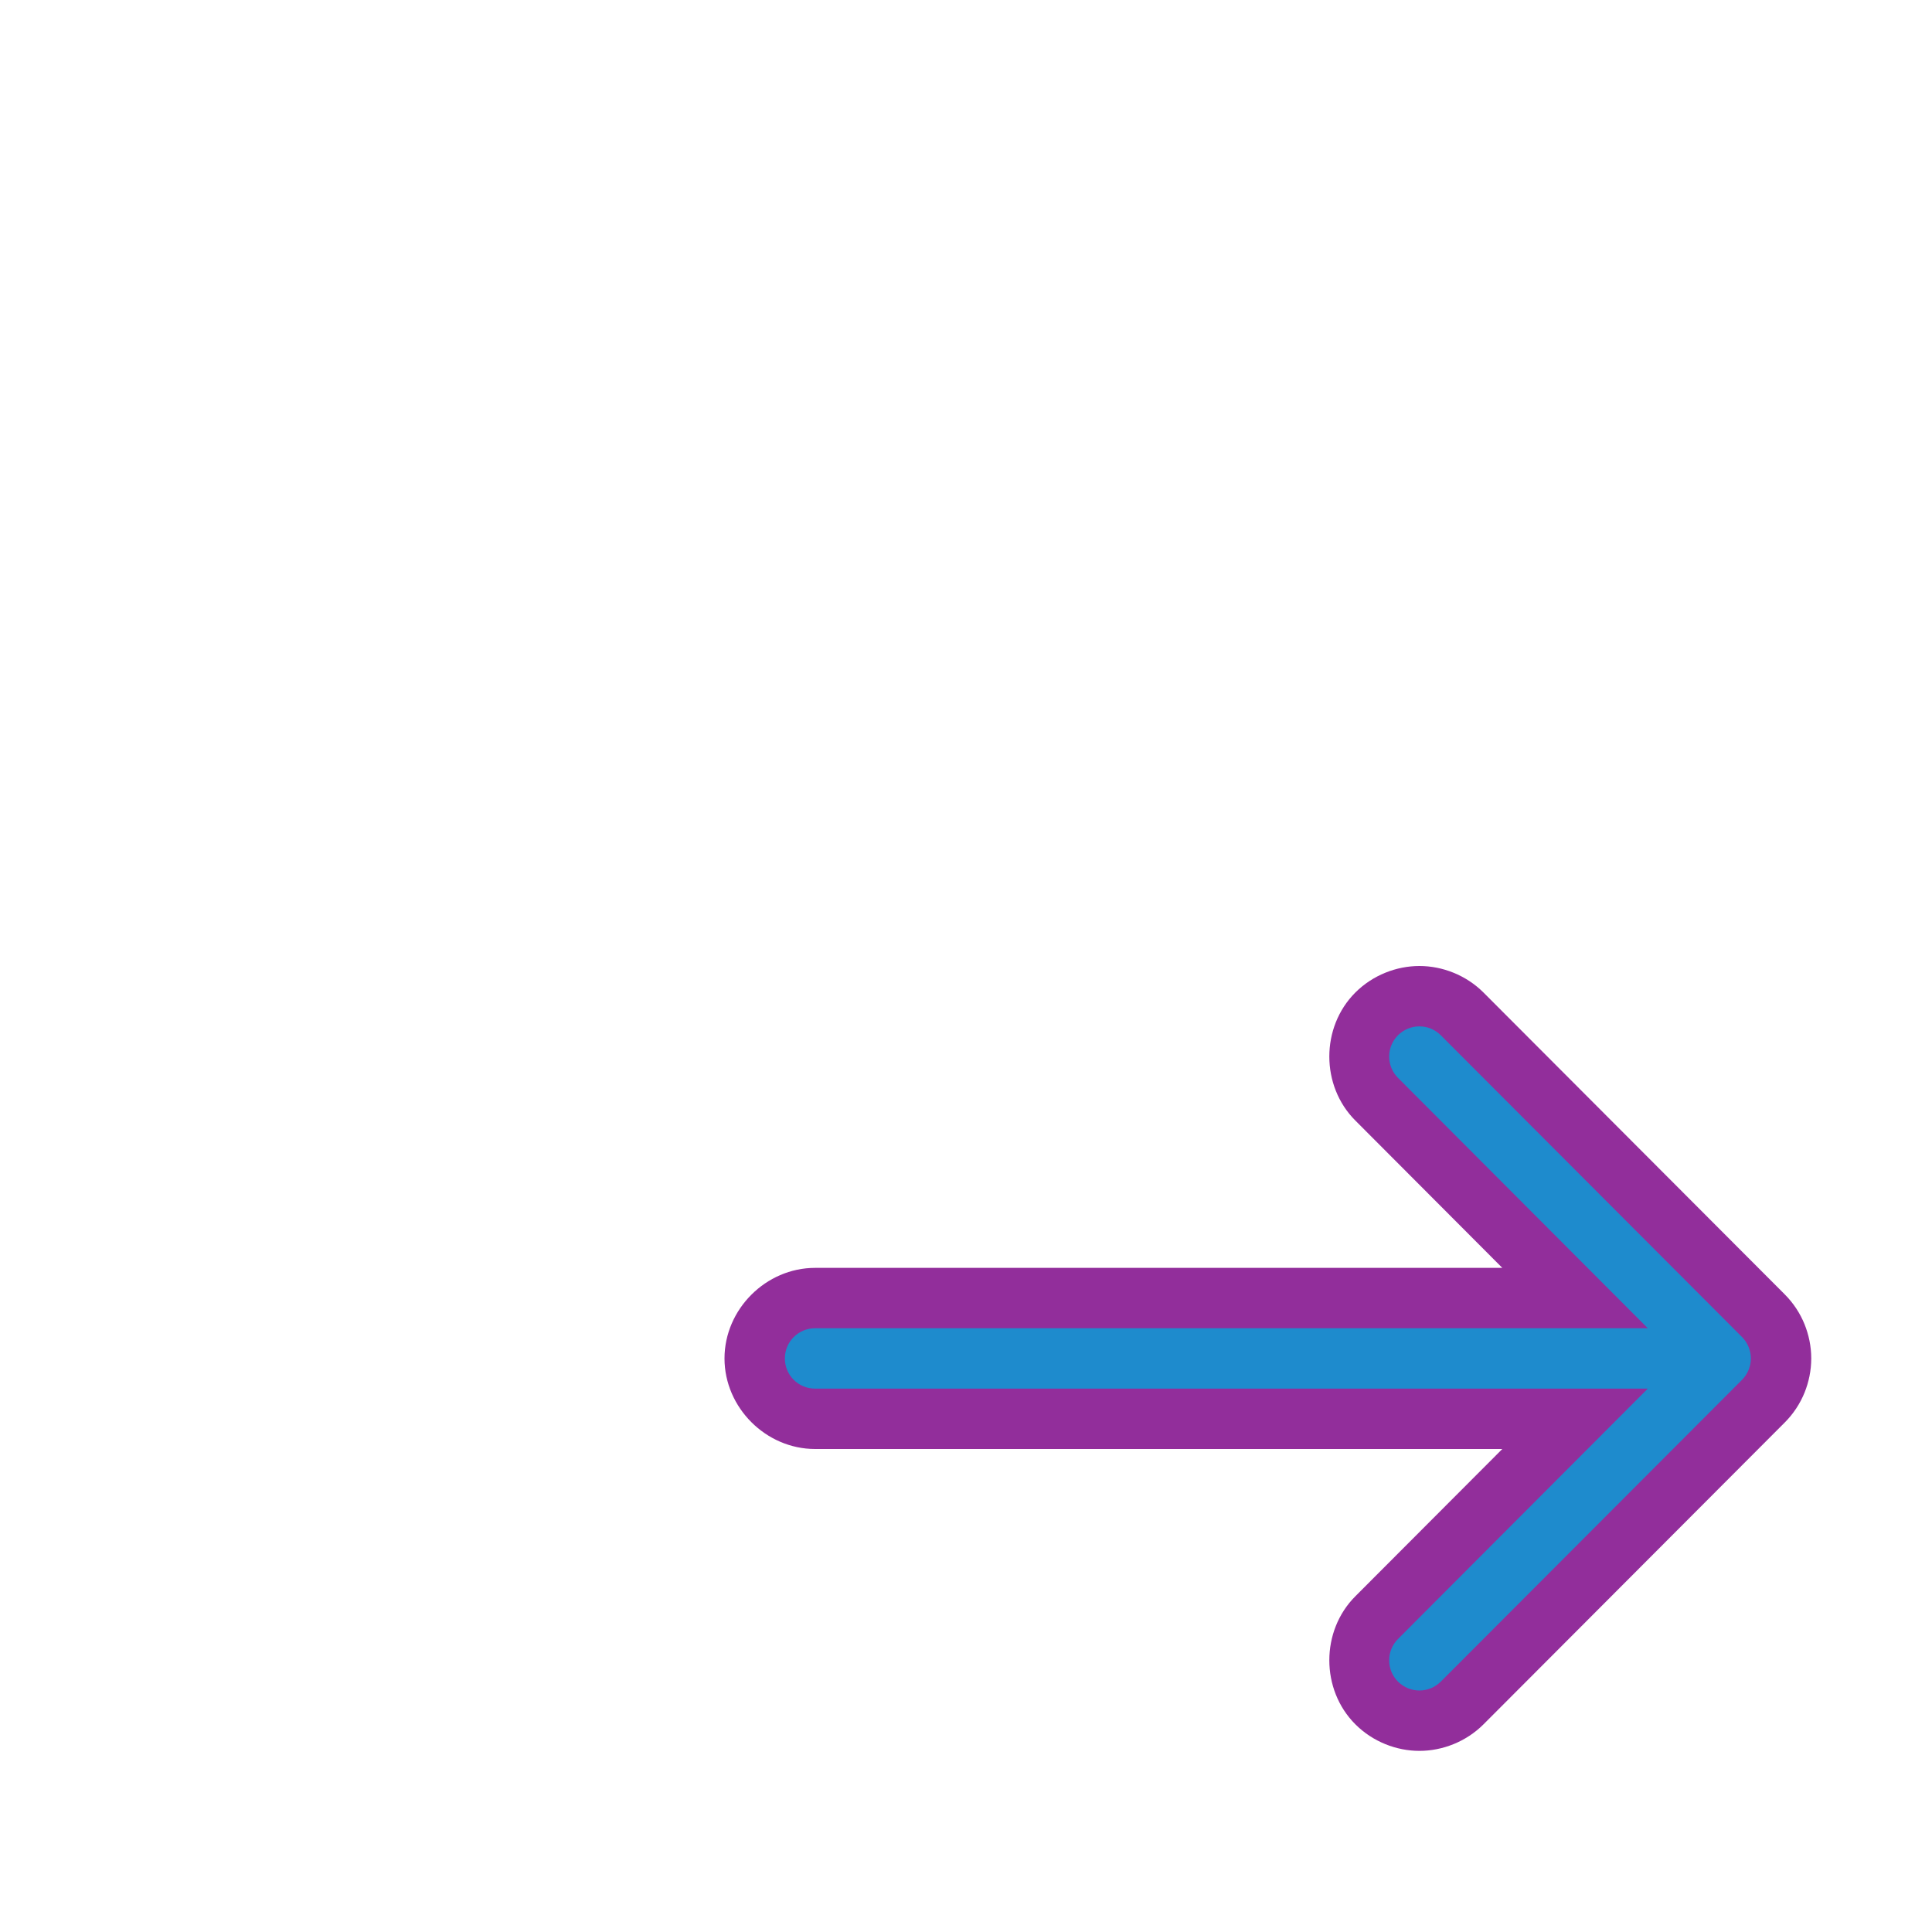
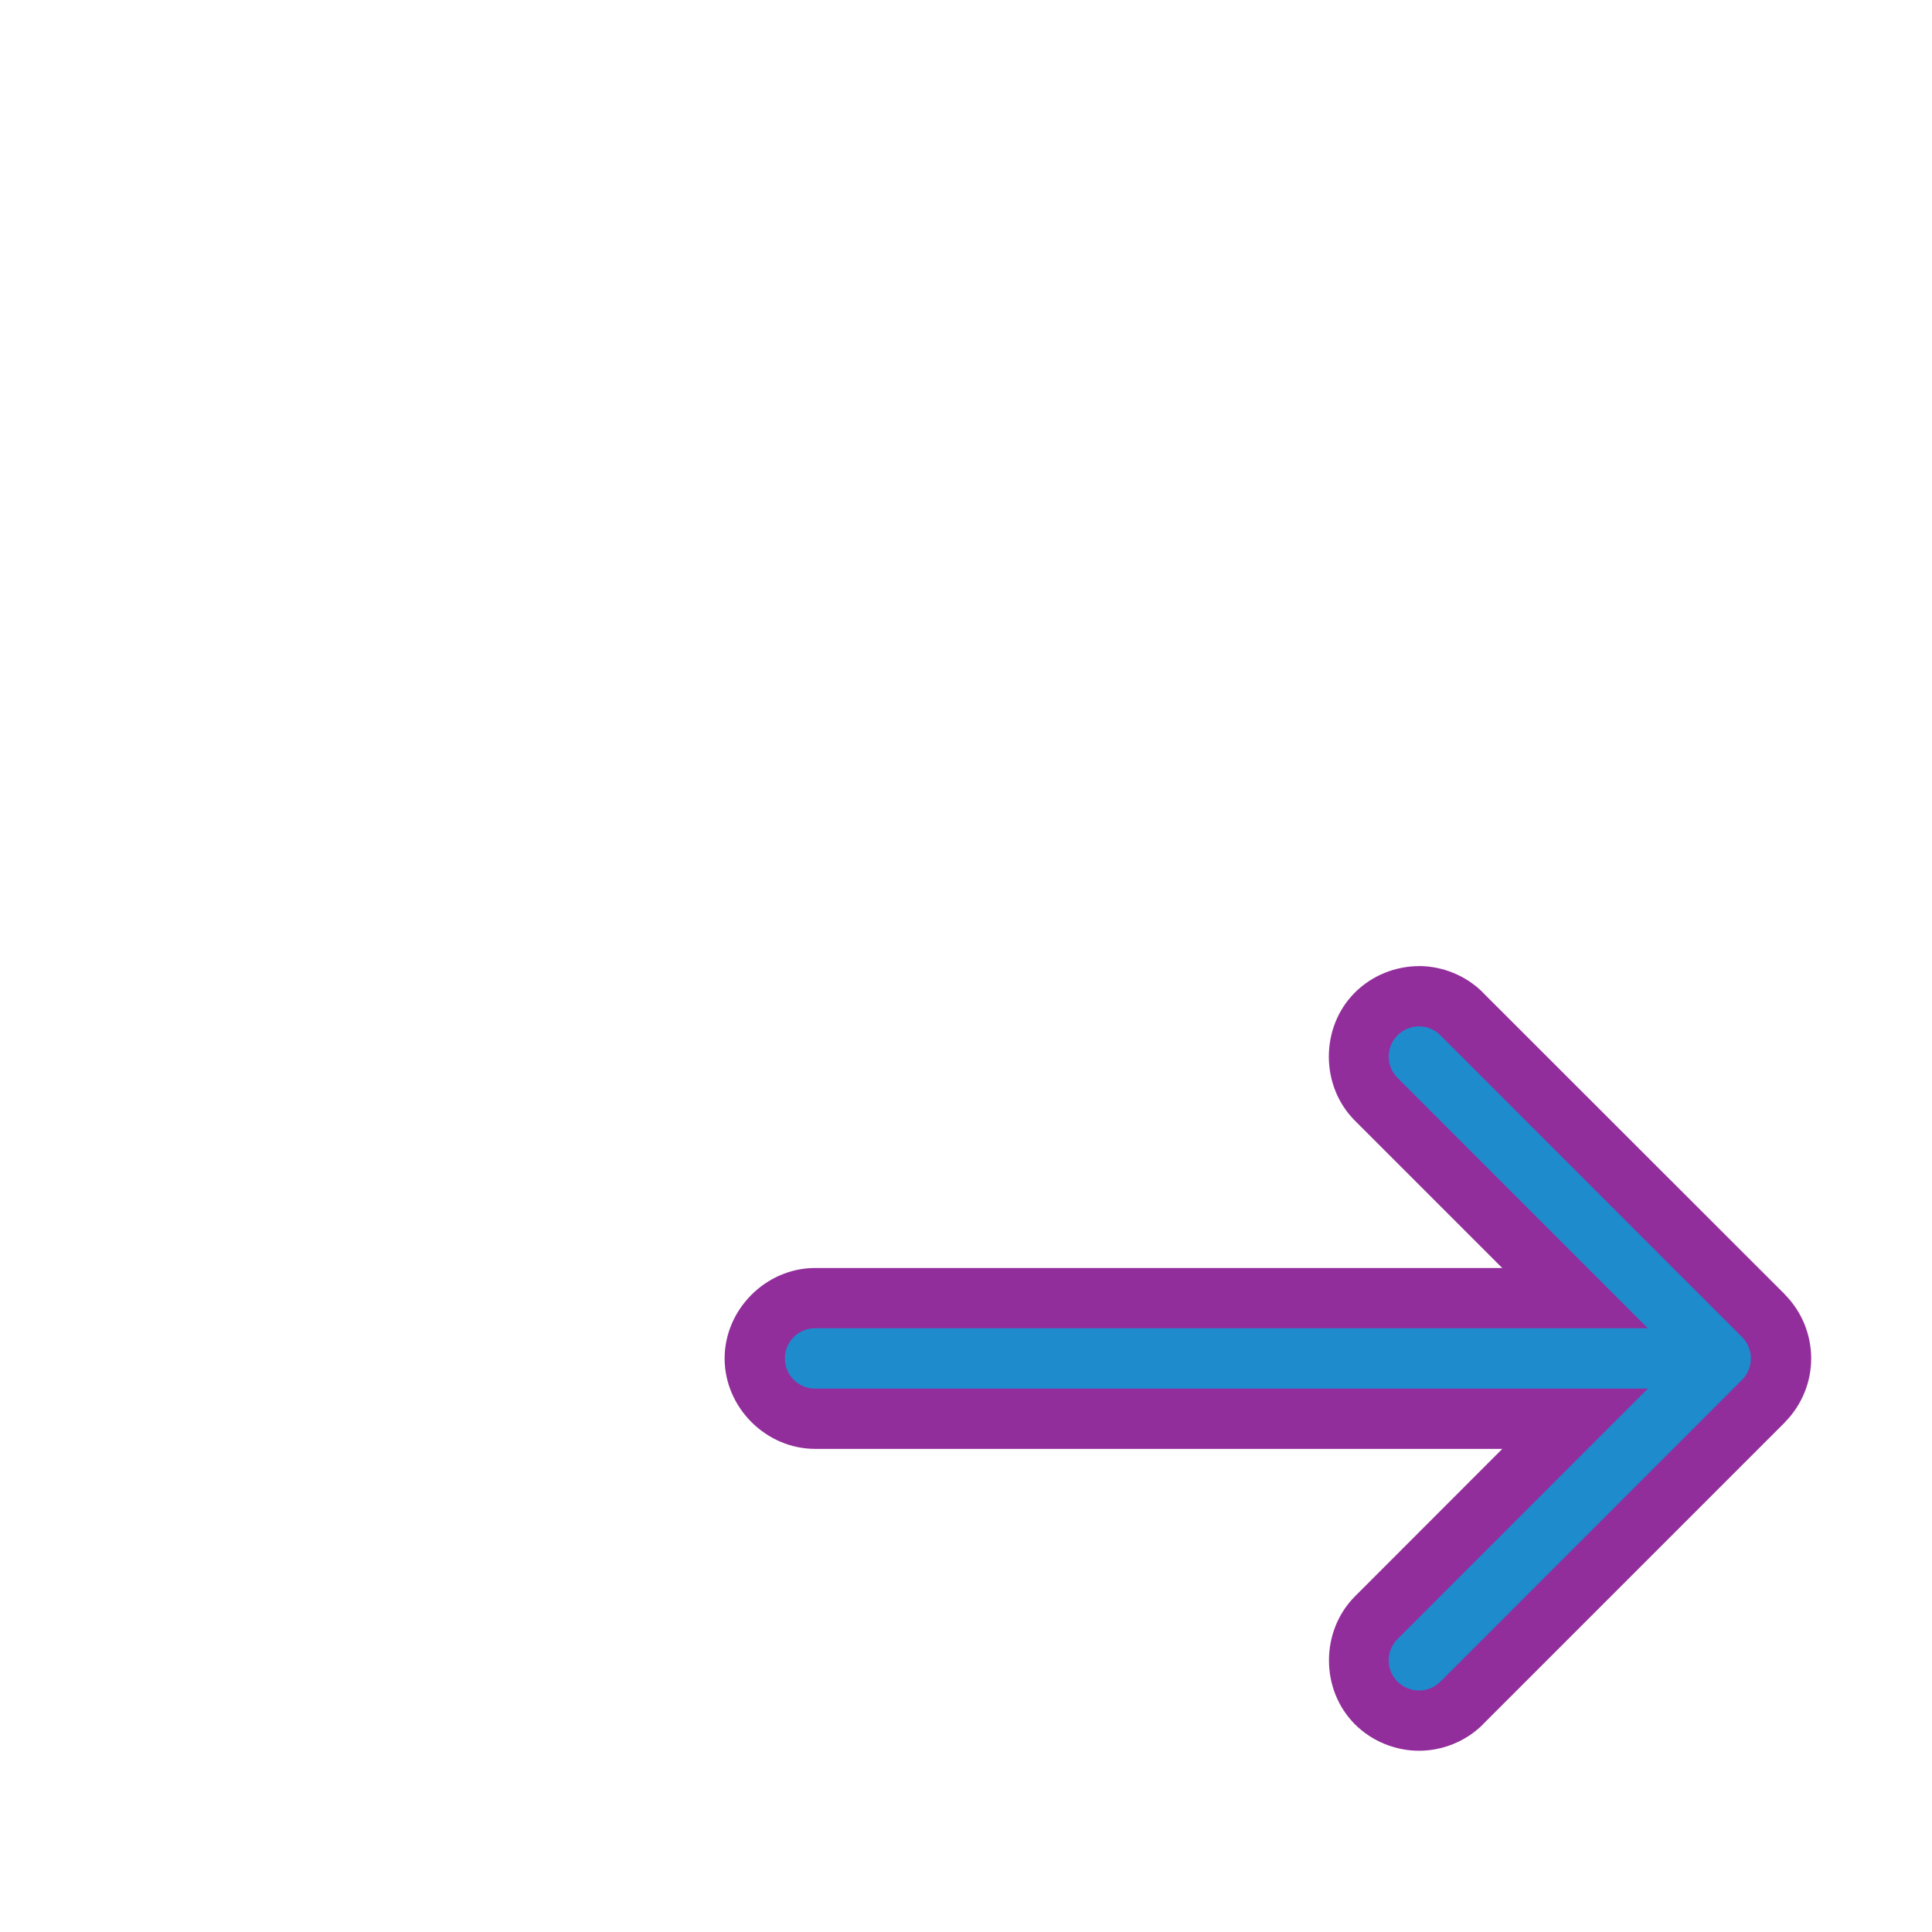
<svg xmlns="http://www.w3.org/2000/svg" viewBox="0 0 32 32" version="1.1" id="svg38">
  <defs id="defs42" />
-   <path style="opacity:1;fill:#922e9b;fill-opacity:1;stroke:none;stroke-width:0.5;stroke-linecap:round;stroke-linejoin:round;stroke-miterlimit:4;stroke-dasharray:none;stroke-dashoffset:0;stroke-opacity:1;paint-order:normal" id="path878" d="m 23.51,16 c -0.381,0 -0.772,0.151 -1.061,0.439 -0.575,0.575 -0.575,1.546 0,2.121 L 24.883,21 H 13.5 c -0.814,0 -1.5,0.686 -1.5,1.5 0,0.814 0.686,1.5 1.5,1.5 h 11.383 l -2.434,2.439 c -0.575,0.575 -0.575,1.546 0,2.121 C 22.738,28.849 23.129,29 23.51,29 c 0.381,0 0.772,-0.151 1.061,-0.439 l 4.99,-5 c 0.143,-0.143 0.256,-0.315 0.33,-0.5 C 29.957,22.895 30,22.705 30,22.5 c 0,-0.205 -0.043,-0.395 -0.109,-0.561 -0.074,-0.185 -0.187,-0.357 -0.33,-0.5 l -4.99,-5 C 24.282,16.151 23.891,16 23.51,16 Z" />
-   <path style="opacity:1;fill:#1e8bcd;fill-opacity:1;stroke:none;stroke-width:0.5;stroke-linecap:round;stroke-linejoin:round;stroke-miterlimit:4;stroke-dasharray:none;stroke-dashoffset:0;stroke-opacity:1;paint-order:normal" d="M 23.51 17 C 23.382 17 23.254 17.049 23.156 17.146 C 22.96 17.342 22.96 17.658 23.156 17.854 L 27.293 22 L 13.5 22 C 13.223 22 13 22.223 13 22.5 C 13 22.777 13.223 23 13.5 23 L 27.293 23 L 23.156 27.146 C 22.96 27.342 22.96 27.658 23.156 27.854 C 23.254 27.951 23.382 28 23.51 28 C 23.638 28 23.765 27.951 23.863 27.854 L 28.854 22.854 C 28.901 22.807 28.938 22.75 28.963 22.688 C 28.986 22.63 29 22.566 29 22.5 C 29 22.434 28.986 22.37 28.963 22.312 C 28.938 22.25 28.901 22.193 28.854 22.146 L 23.863 17.146 C 23.765 17.049 23.638 17 23.51 17 z " id="rect865" />
+   <path style="opacity:1;fill:#922e9b;fill-opacity:1;stroke:none;stroke-width:0.5;stroke-linecap:round;stroke-linejoin:round;stroke-miterlimit:4;stroke-dasharray:none;stroke-dashoffset:0;stroke-opacity:1;paint-order:normal" d="m 23.502,16.002 c -0.381,0 -0.772,0.149 -1.061,0.438 -0.575,0.575 -0.575,1.546 0,2.121 l 2.441,2.441 H 13.5 c -0.813,0 -1.498,0.685 -1.498,1.498 0,0.813 0.685,1.498 1.498,1.498 h 11.383 l -2.441,2.443 c -0.573,0.575 -0.574,1.545 0,2.119 0.288,0.288 0.68,0.438 1.061,0.438 0.381,0 0.772,-0.149 1.061,-0.438 a 0.999,0.999 0 0 0 0,-0.002 l 4.998,-4.998 v -0.002 c 0.142,-0.143 0.254,-0.314 0.328,-0.498 0.067,-0.165 0.109,-0.356 0.109,-0.561 0,-0.204 -0.043,-0.395 -0.109,-0.561 -0.074,-0.184 -0.186,-0.355 -0.328,-0.498 v -0.002 L 24.562,16.441 a 0.999,0.999 0 0 0 0,-0.002 c -0.288,-0.288 -0.68,-0.438 -1.061,-0.438 z" id="path2023" />
+   <path style="opacity:1;fill:#1e8bcd;fill-opacity:1;stroke:none;stroke-width:0.5;stroke-linecap:round;stroke-linejoin:round;stroke-miterlimit:4;stroke-dasharray:none;stroke-dashoffset:0;stroke-opacity:1;paint-order:normal" d="m 23.502,17 c 0.128,0 0.256,0.049 0.354,0.146 l 4.998,5 c 0.047,0.047 0.084,0.103 0.109,0.166 C 28.986,22.37 29,22.434 29,22.5 c 0,0.066 -0.014,0.13 -0.037,0.188 -0.025,0.063 -0.062,0.119 -0.109,0.166 l -4.998,5 C 23.758,27.951 23.63,28 23.502,28 c -0.128,0 -0.256,-0.049 -0.354,-0.146 -0.196,-0.196 -0.196,-0.511 0,-0.707 L 27.293,23 H 13.5 C 13.223,23 13,22.777 13,22.5 13,22.223 13.223,22 13.5,22 h 13.793 l -4.145,-4.146 c -0.196,-0.196 -0.196,-0.511 0,-0.707 C 23.246,17.049 23.374,17 23.502,17 Z" id="rect865-3" />
</svg>
